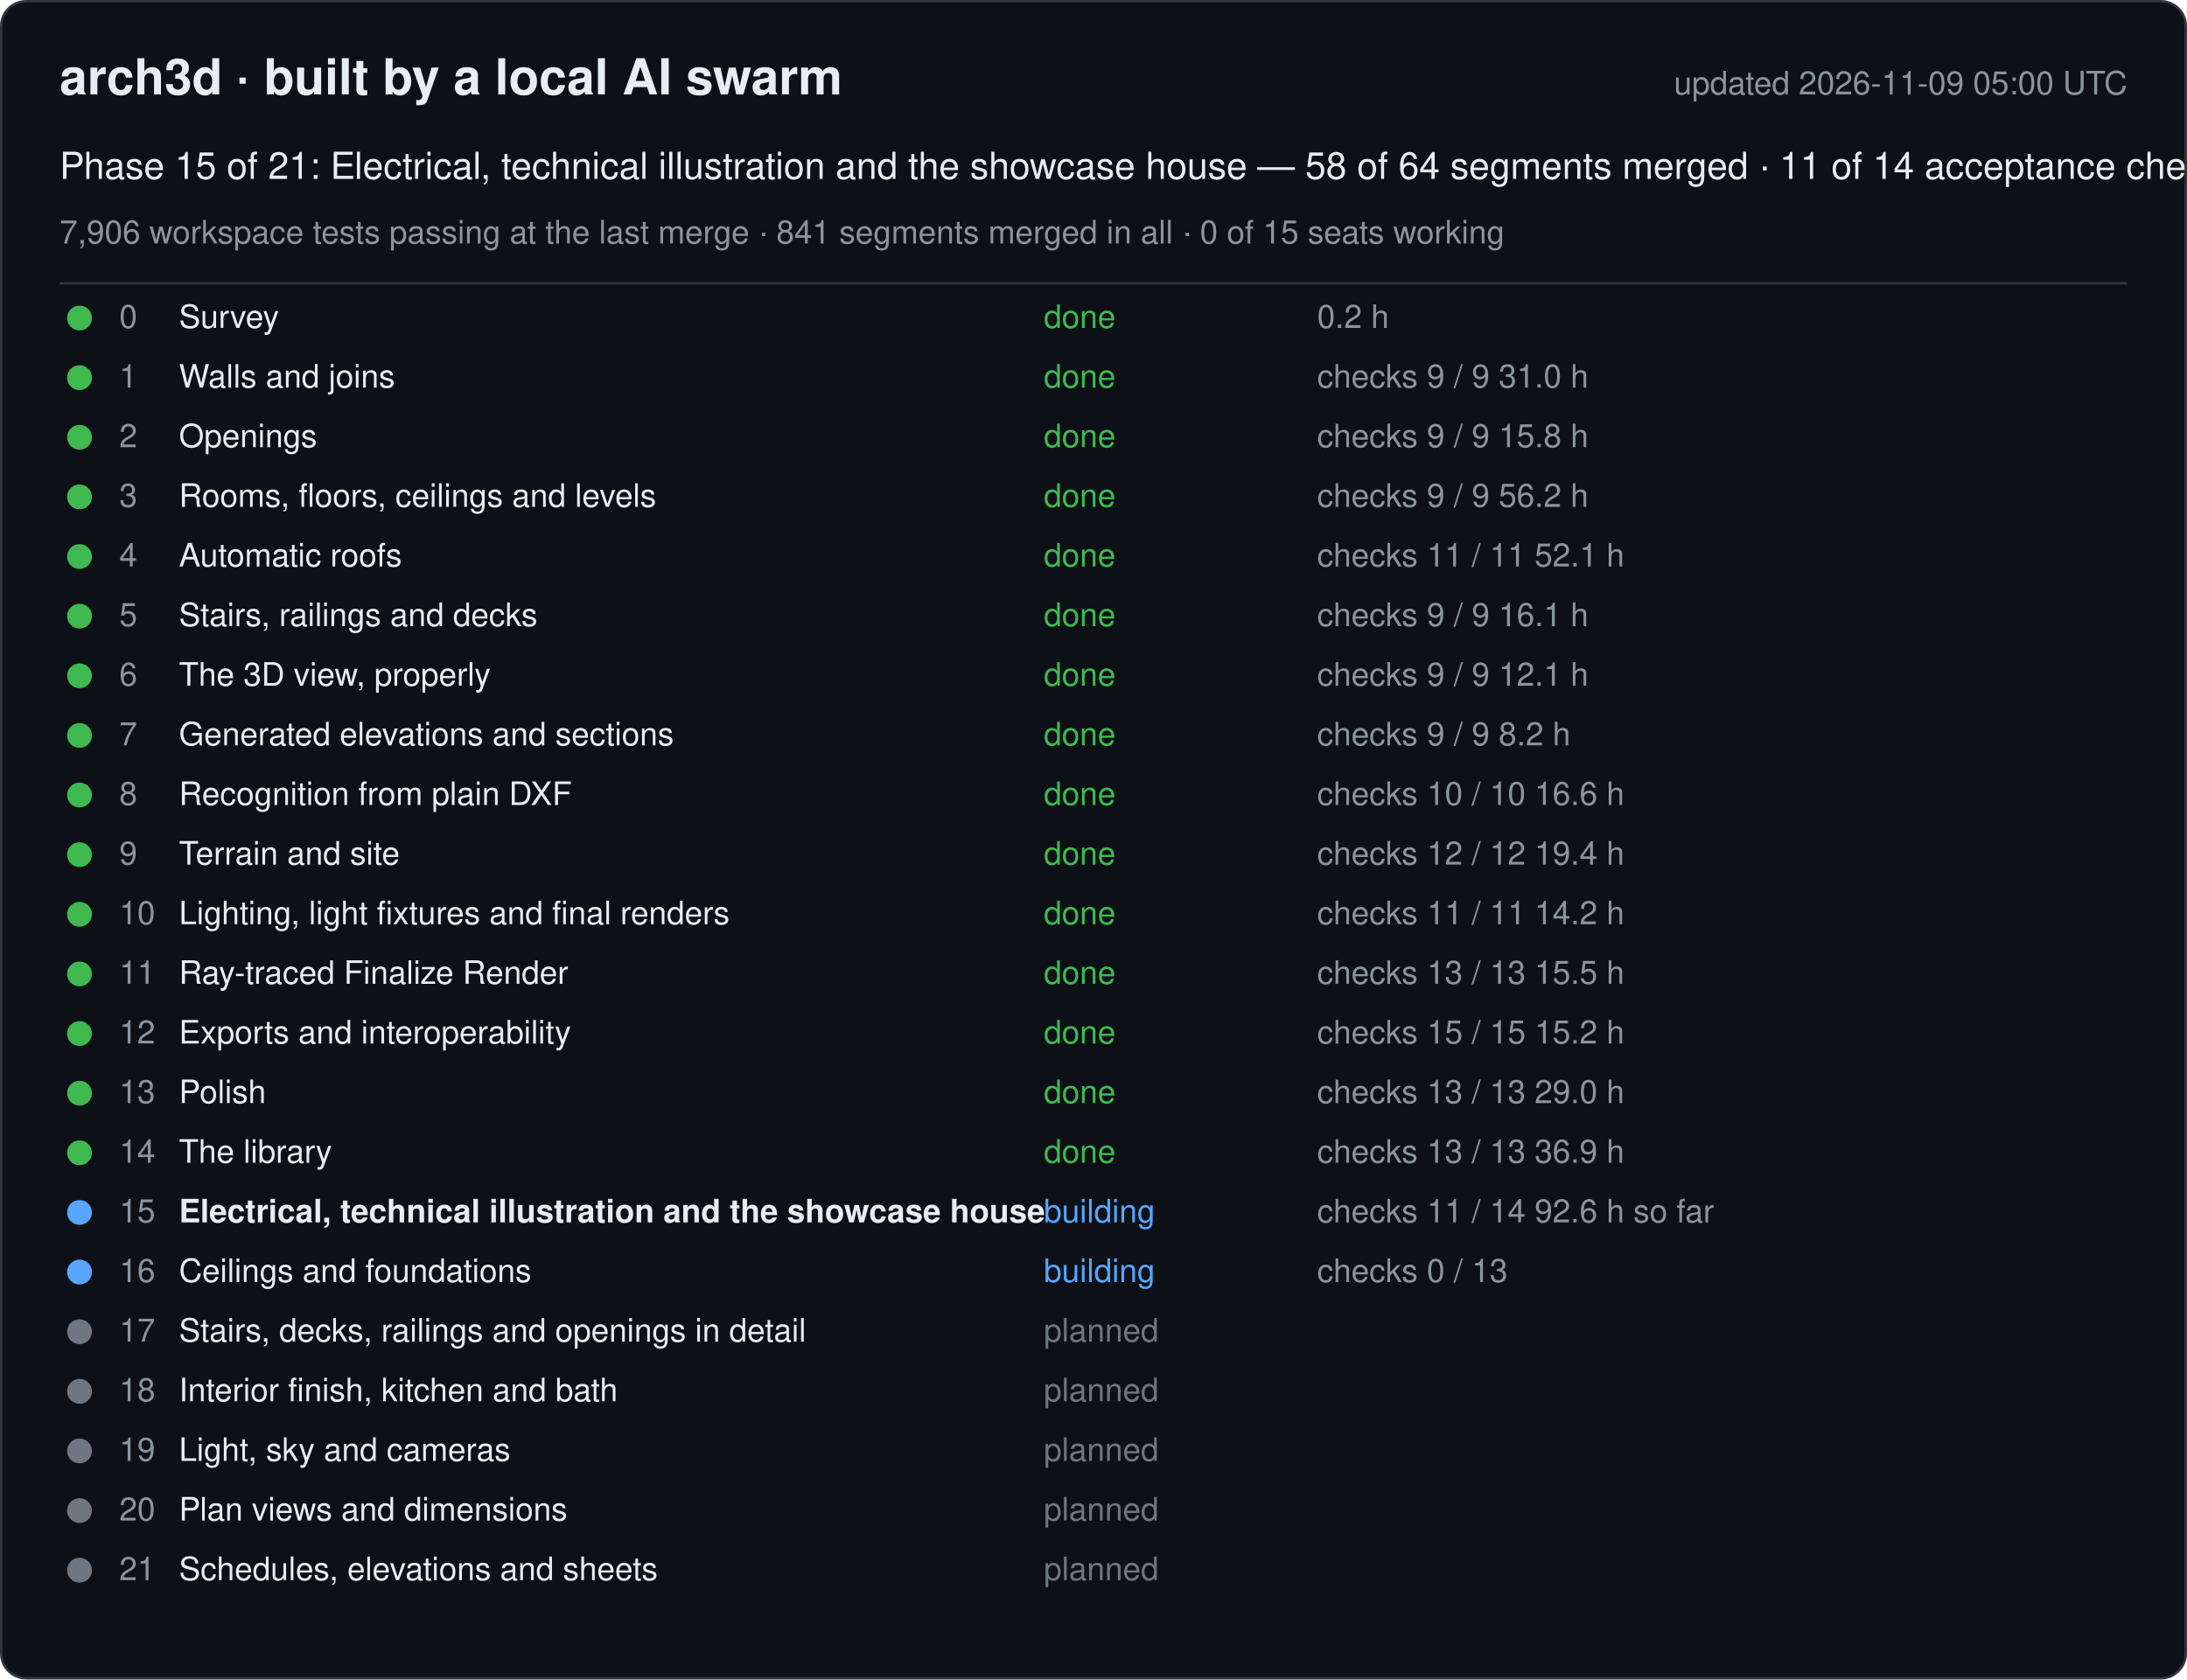
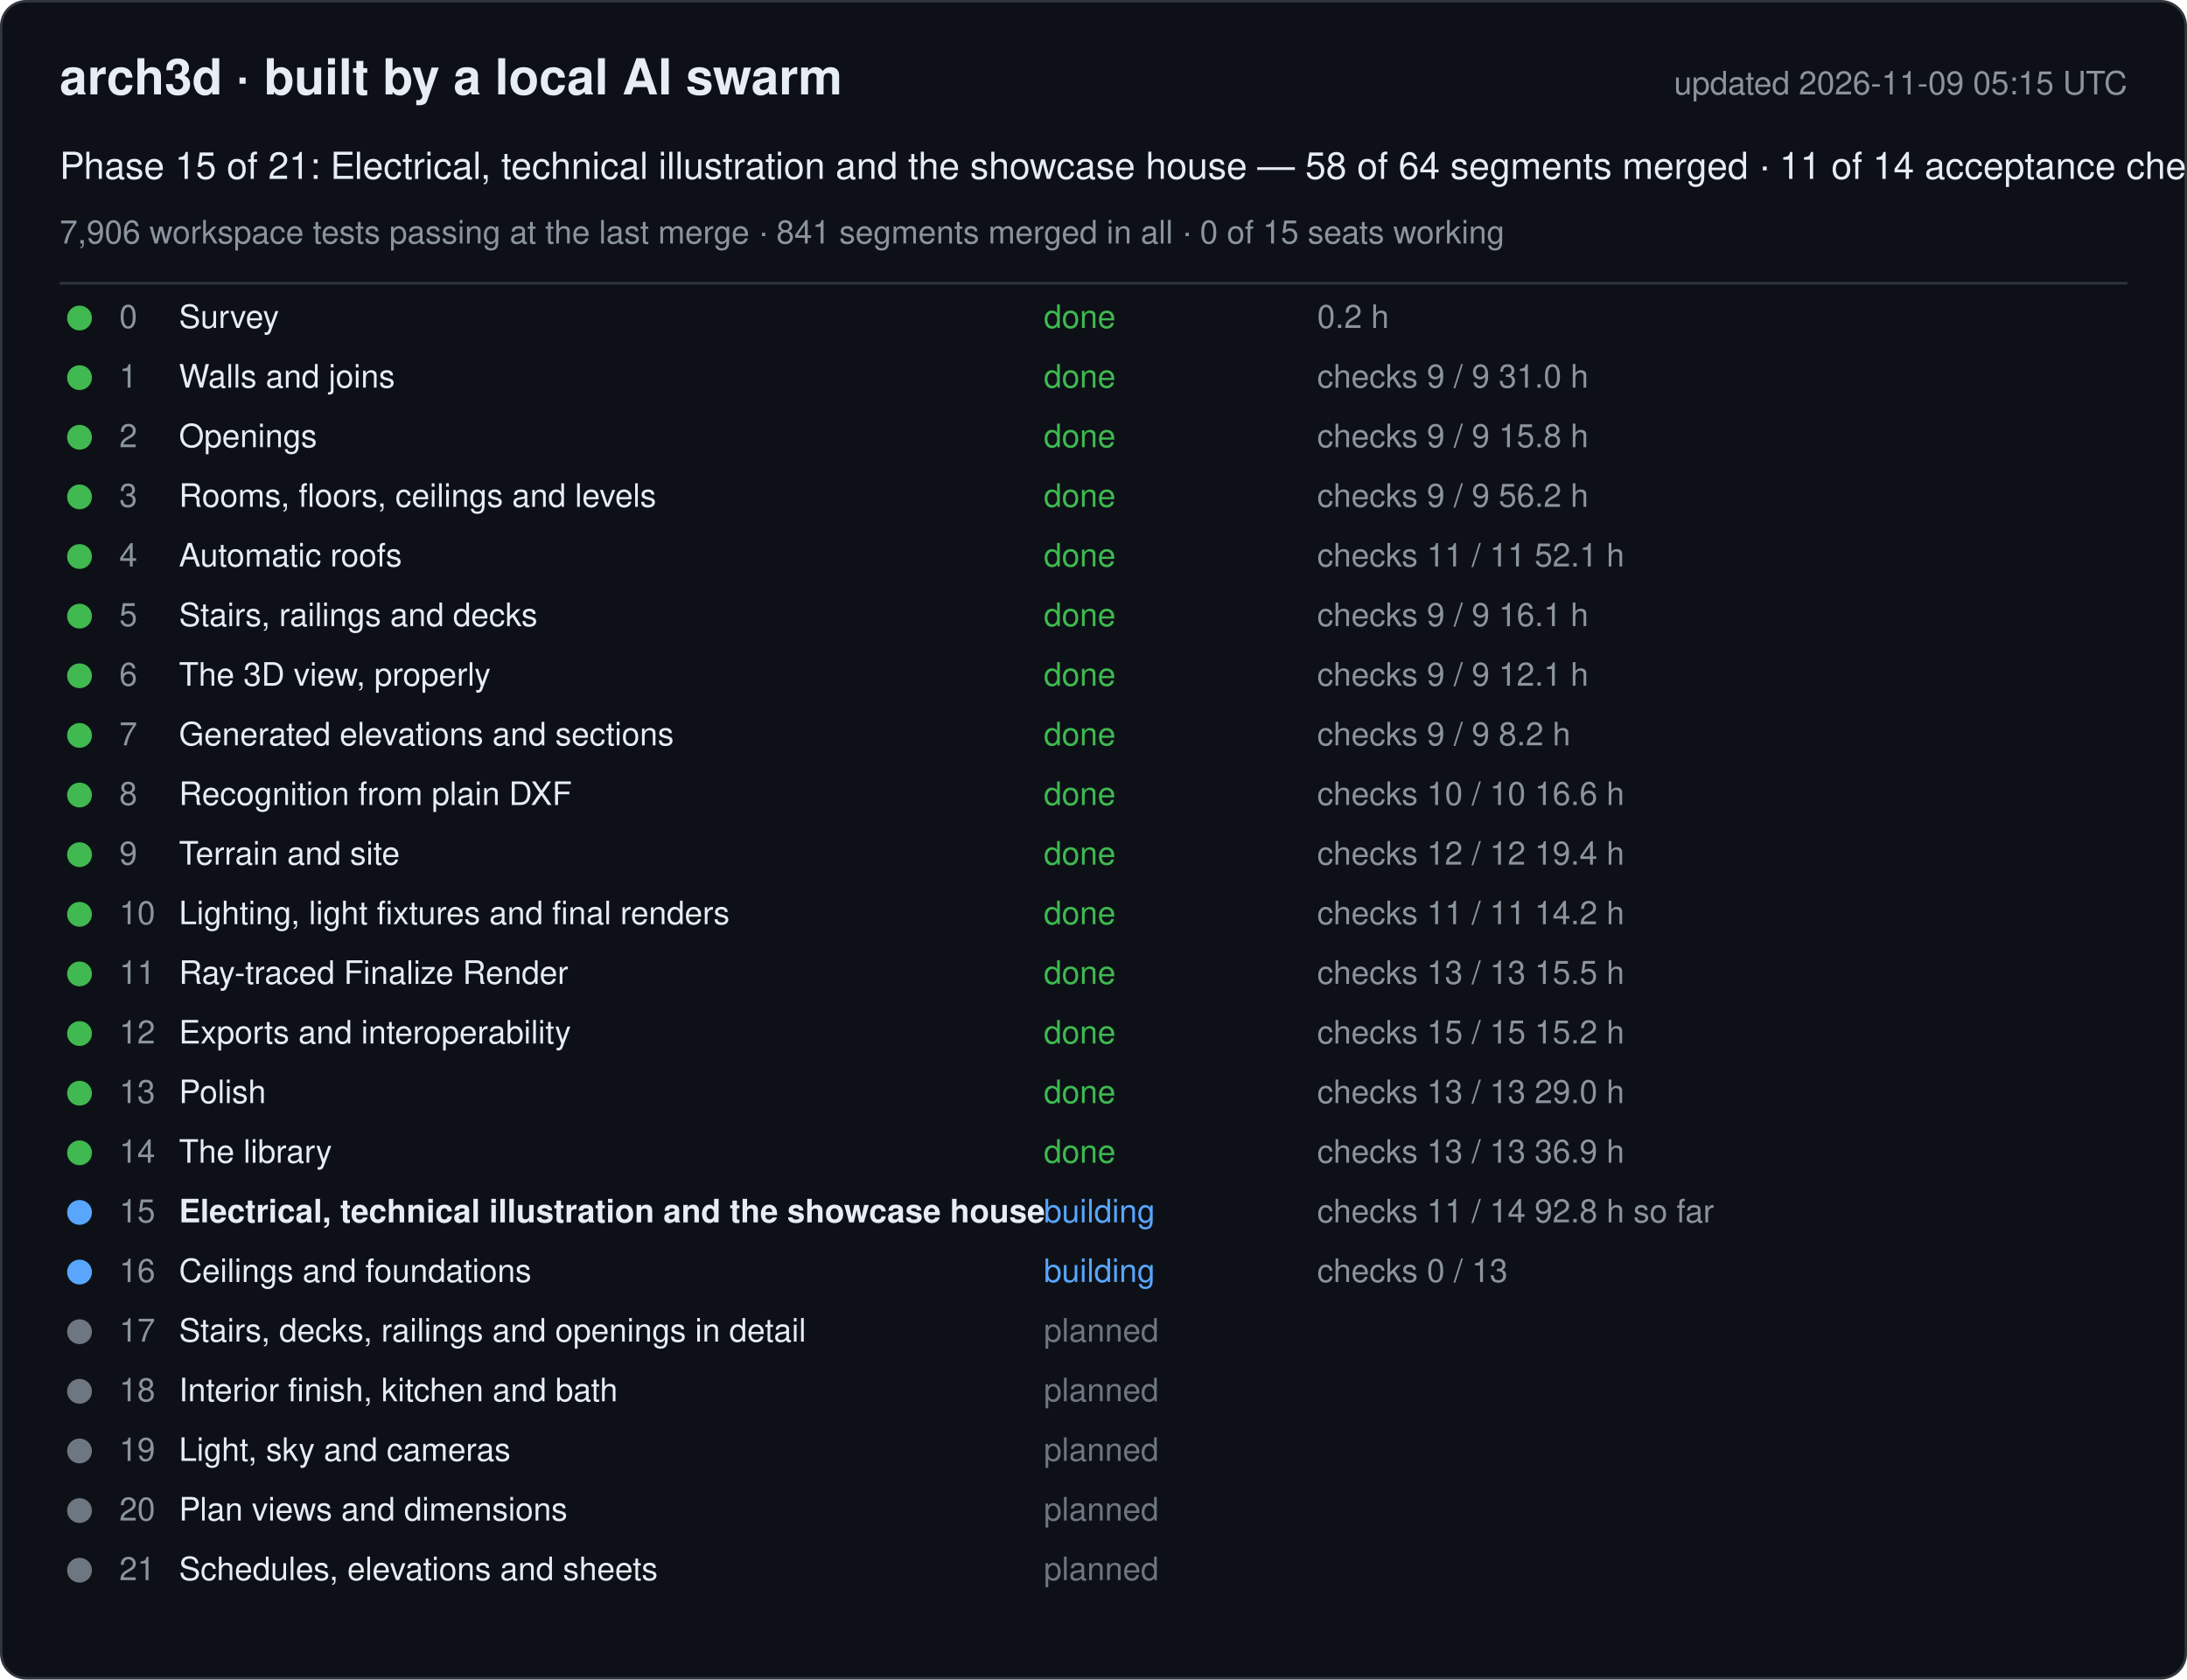
<svg xmlns="http://www.w3.org/2000/svg" width="880" height="676" viewBox="0 0 880 676" font-family="-apple-system, Segoe UI, Helvetica, Arial, sans-serif">
  <rect x="0.5" y="0.5" width="879" height="675" rx="10" fill="#0d1117" stroke="#30363d" />
  <text x="24" y="38" font-size="20" font-weight="600" fill="#e6edf3">arch3d · built by a local AI swarm</text>
-   <text x="856" y="38" font-size="13" fill="#8b949e" text-anchor="end">updated 2026-11-09 05:00 UTC</text>
+   <text x="856" y="38" font-size="13" fill="#8b949e" text-anchor="end">updated 2026-11-09 05:15 UTC</text>
  <text x="24" y="72" font-size="15" fill="#e6edf3">Phase 15 of 21: Electrical, technical illustration and the showcase house — 58 of 64 segments merged · 11 of 14 acceptance checks</text>
  <text x="24" y="98" font-size="13" fill="#8b949e">7,906 workspace tests passing at the last merge · 841 segments merged in all · 0 of 15 seats working</text>
  <line x1="24" y1="114" x2="856" y2="114" stroke="#30363d" />
  <g data-phase="0">
    <circle cx="32" cy="128" r="5" fill="#3fb950" />
    <text x="48" y="132" font-size="13" fill="#8b949e">0</text>
    <text x="72" y="132" font-size="13" fill="#e6edf3">Survey</text>
    <text x="420" y="132" font-size="13" fill="#3fb950">done</text>
    <text x="530" y="132" font-size="13" fill="#8b949e">0.2 h</text>
  </g>
  <g data-phase="1">
    <circle cx="32" cy="152" r="5" fill="#3fb950" />
    <text x="48" y="156" font-size="13" fill="#8b949e">1</text>
    <text x="72" y="156" font-size="13" fill="#e6edf3">Walls and joins</text>
    <text x="420" y="156" font-size="13" fill="#3fb950">done</text>
    <text x="530" y="156" font-size="13" fill="#8b949e">checks 9 / 9   31.0 h</text>
  </g>
  <g data-phase="2">
    <circle cx="32" cy="176" r="5" fill="#3fb950" />
    <text x="48" y="180" font-size="13" fill="#8b949e">2</text>
    <text x="72" y="180" font-size="13" fill="#e6edf3">Openings</text>
    <text x="420" y="180" font-size="13" fill="#3fb950">done</text>
    <text x="530" y="180" font-size="13" fill="#8b949e">checks 9 / 9   15.8 h</text>
  </g>
  <g data-phase="3">
    <circle cx="32" cy="200" r="5" fill="#3fb950" />
    <text x="48" y="204" font-size="13" fill="#8b949e">3</text>
    <text x="72" y="204" font-size="13" fill="#e6edf3">Rooms, floors, ceilings and levels</text>
    <text x="420" y="204" font-size="13" fill="#3fb950">done</text>
    <text x="530" y="204" font-size="13" fill="#8b949e">checks 9 / 9   56.2 h</text>
  </g>
  <g data-phase="4">
    <circle cx="32" cy="224" r="5" fill="#3fb950" />
    <text x="48" y="228" font-size="13" fill="#8b949e">4</text>
    <text x="72" y="228" font-size="13" fill="#e6edf3">Automatic roofs</text>
    <text x="420" y="228" font-size="13" fill="#3fb950">done</text>
    <text x="530" y="228" font-size="13" fill="#8b949e">checks 11 / 11   52.1 h</text>
  </g>
  <g data-phase="5">
    <circle cx="32" cy="248" r="5" fill="#3fb950" />
    <text x="48" y="252" font-size="13" fill="#8b949e">5</text>
    <text x="72" y="252" font-size="13" fill="#e6edf3">Stairs, railings and decks</text>
    <text x="420" y="252" font-size="13" fill="#3fb950">done</text>
    <text x="530" y="252" font-size="13" fill="#8b949e">checks 9 / 9   16.1 h</text>
  </g>
  <g data-phase="6">
    <circle cx="32" cy="272" r="5" fill="#3fb950" />
    <text x="48" y="276" font-size="13" fill="#8b949e">6</text>
    <text x="72" y="276" font-size="13" fill="#e6edf3">The 3D view, properly</text>
    <text x="420" y="276" font-size="13" fill="#3fb950">done</text>
    <text x="530" y="276" font-size="13" fill="#8b949e">checks 9 / 9   12.1 h</text>
  </g>
  <g data-phase="7">
    <circle cx="32" cy="296" r="5" fill="#3fb950" />
    <text x="48" y="300" font-size="13" fill="#8b949e">7</text>
    <text x="72" y="300" font-size="13" fill="#e6edf3">Generated elevations and sections</text>
    <text x="420" y="300" font-size="13" fill="#3fb950">done</text>
    <text x="530" y="300" font-size="13" fill="#8b949e">checks 9 / 9   8.2 h</text>
  </g>
  <g data-phase="8">
    <circle cx="32" cy="320" r="5" fill="#3fb950" />
    <text x="48" y="324" font-size="13" fill="#8b949e">8</text>
    <text x="72" y="324" font-size="13" fill="#e6edf3">Recognition from plain DXF</text>
    <text x="420" y="324" font-size="13" fill="#3fb950">done</text>
    <text x="530" y="324" font-size="13" fill="#8b949e">checks 10 / 10   16.6 h</text>
  </g>
  <g data-phase="9">
    <circle cx="32" cy="344" r="5" fill="#3fb950" />
    <text x="48" y="348" font-size="13" fill="#8b949e">9</text>
    <text x="72" y="348" font-size="13" fill="#e6edf3">Terrain and site</text>
    <text x="420" y="348" font-size="13" fill="#3fb950">done</text>
    <text x="530" y="348" font-size="13" fill="#8b949e">checks 12 / 12   19.4 h</text>
  </g>
  <g data-phase="10">
    <circle cx="32" cy="368" r="5" fill="#3fb950" />
    <text x="48" y="372" font-size="13" fill="#8b949e">10</text>
    <text x="72" y="372" font-size="13" fill="#e6edf3">Lighting, light fixtures and final renders</text>
    <text x="420" y="372" font-size="13" fill="#3fb950">done</text>
    <text x="530" y="372" font-size="13" fill="#8b949e">checks 11 / 11   14.2 h</text>
  </g>
  <g data-phase="11">
    <circle cx="32" cy="392" r="5" fill="#3fb950" />
    <text x="48" y="396" font-size="13" fill="#8b949e">11</text>
    <text x="72" y="396" font-size="13" fill="#e6edf3">Ray-traced Finalize Render</text>
    <text x="420" y="396" font-size="13" fill="#3fb950">done</text>
    <text x="530" y="396" font-size="13" fill="#8b949e">checks 13 / 13   15.5 h</text>
  </g>
  <g data-phase="12">
    <circle cx="32" cy="416" r="5" fill="#3fb950" />
    <text x="48" y="420" font-size="13" fill="#8b949e">12</text>
    <text x="72" y="420" font-size="13" fill="#e6edf3">Exports and interoperability</text>
    <text x="420" y="420" font-size="13" fill="#3fb950">done</text>
    <text x="530" y="420" font-size="13" fill="#8b949e">checks 15 / 15   15.2 h</text>
  </g>
  <g data-phase="13">
    <circle cx="32" cy="440" r="5" fill="#3fb950" />
    <text x="48" y="444" font-size="13" fill="#8b949e">13</text>
    <text x="72" y="444" font-size="13" fill="#e6edf3">Polish</text>
    <text x="420" y="444" font-size="13" fill="#3fb950">done</text>
    <text x="530" y="444" font-size="13" fill="#8b949e">checks 13 / 13   29.0 h</text>
  </g>
  <g data-phase="14">
    <circle cx="32" cy="464" r="5" fill="#3fb950" />
    <text x="48" y="468" font-size="13" fill="#8b949e">14</text>
    <text x="72" y="468" font-size="13" fill="#e6edf3">The library</text>
    <text x="420" y="468" font-size="13" fill="#3fb950">done</text>
    <text x="530" y="468" font-size="13" fill="#8b949e">checks 13 / 13   36.9 h</text>
  </g>
  <g data-phase="15">
    <circle cx="32" cy="488" r="5" fill="#58a6ff" />
    <text x="48" y="492" font-size="13" fill="#8b949e">15</text>
    <text x="72" y="492" font-size="13" fill="#e6edf3" font-weight="600">Electrical, technical illustration and the showcase house</text>
    <text x="420" y="492" font-size="13" fill="#58a6ff">building</text>
-     <text x="530" y="492" font-size="13" fill="#8b949e">checks 11 / 14   92.6 h so far</text>
+     <text x="530" y="492" font-size="13" fill="#8b949e">checks 11 / 14   92.8 h so far</text>
  </g>
  <g data-phase="16">
    <circle cx="32" cy="512" r="5" fill="#58a6ff" />
    <text x="48" y="516" font-size="13" fill="#8b949e">16</text>
    <text x="72" y="516" font-size="13" fill="#e6edf3">Ceilings and foundations</text>
    <text x="420" y="516" font-size="13" fill="#58a6ff">building</text>
    <text x="530" y="516" font-size="13" fill="#8b949e">checks 0 / 13</text>
  </g>
  <g data-phase="17">
    <circle cx="32" cy="536" r="5" fill="#6e7681" />
    <text x="48" y="540" font-size="13" fill="#8b949e">17</text>
    <text x="72" y="540" font-size="13" fill="#e6edf3">Stairs, decks, railings and openings in detail</text>
    <text x="420" y="540" font-size="13" fill="#6e7681">planned</text>
    <text x="530" y="540" font-size="13" fill="#8b949e" />
  </g>
  <g data-phase="18">
    <circle cx="32" cy="560" r="5" fill="#6e7681" />
    <text x="48" y="564" font-size="13" fill="#8b949e">18</text>
    <text x="72" y="564" font-size="13" fill="#e6edf3">Interior finish, kitchen and bath</text>
    <text x="420" y="564" font-size="13" fill="#6e7681">planned</text>
    <text x="530" y="564" font-size="13" fill="#8b949e" />
  </g>
  <g data-phase="19">
    <circle cx="32" cy="584" r="5" fill="#6e7681" />
    <text x="48" y="588" font-size="13" fill="#8b949e">19</text>
    <text x="72" y="588" font-size="13" fill="#e6edf3">Light, sky and cameras</text>
    <text x="420" y="588" font-size="13" fill="#6e7681">planned</text>
    <text x="530" y="588" font-size="13" fill="#8b949e" />
  </g>
  <g data-phase="20">
    <circle cx="32" cy="608" r="5" fill="#6e7681" />
    <text x="48" y="612" font-size="13" fill="#8b949e">20</text>
    <text x="72" y="612" font-size="13" fill="#e6edf3">Plan views and dimensions</text>
    <text x="420" y="612" font-size="13" fill="#6e7681">planned</text>
    <text x="530" y="612" font-size="13" fill="#8b949e" />
  </g>
  <g data-phase="21">
    <circle cx="32" cy="632" r="5" fill="#6e7681" />
    <text x="48" y="636" font-size="13" fill="#8b949e">21</text>
    <text x="72" y="636" font-size="13" fill="#e6edf3">Schedules, elevations and sheets</text>
    <text x="420" y="636" font-size="13" fill="#6e7681">planned</text>
    <text x="530" y="636" font-size="13" fill="#8b949e" />
  </g>
</svg>
